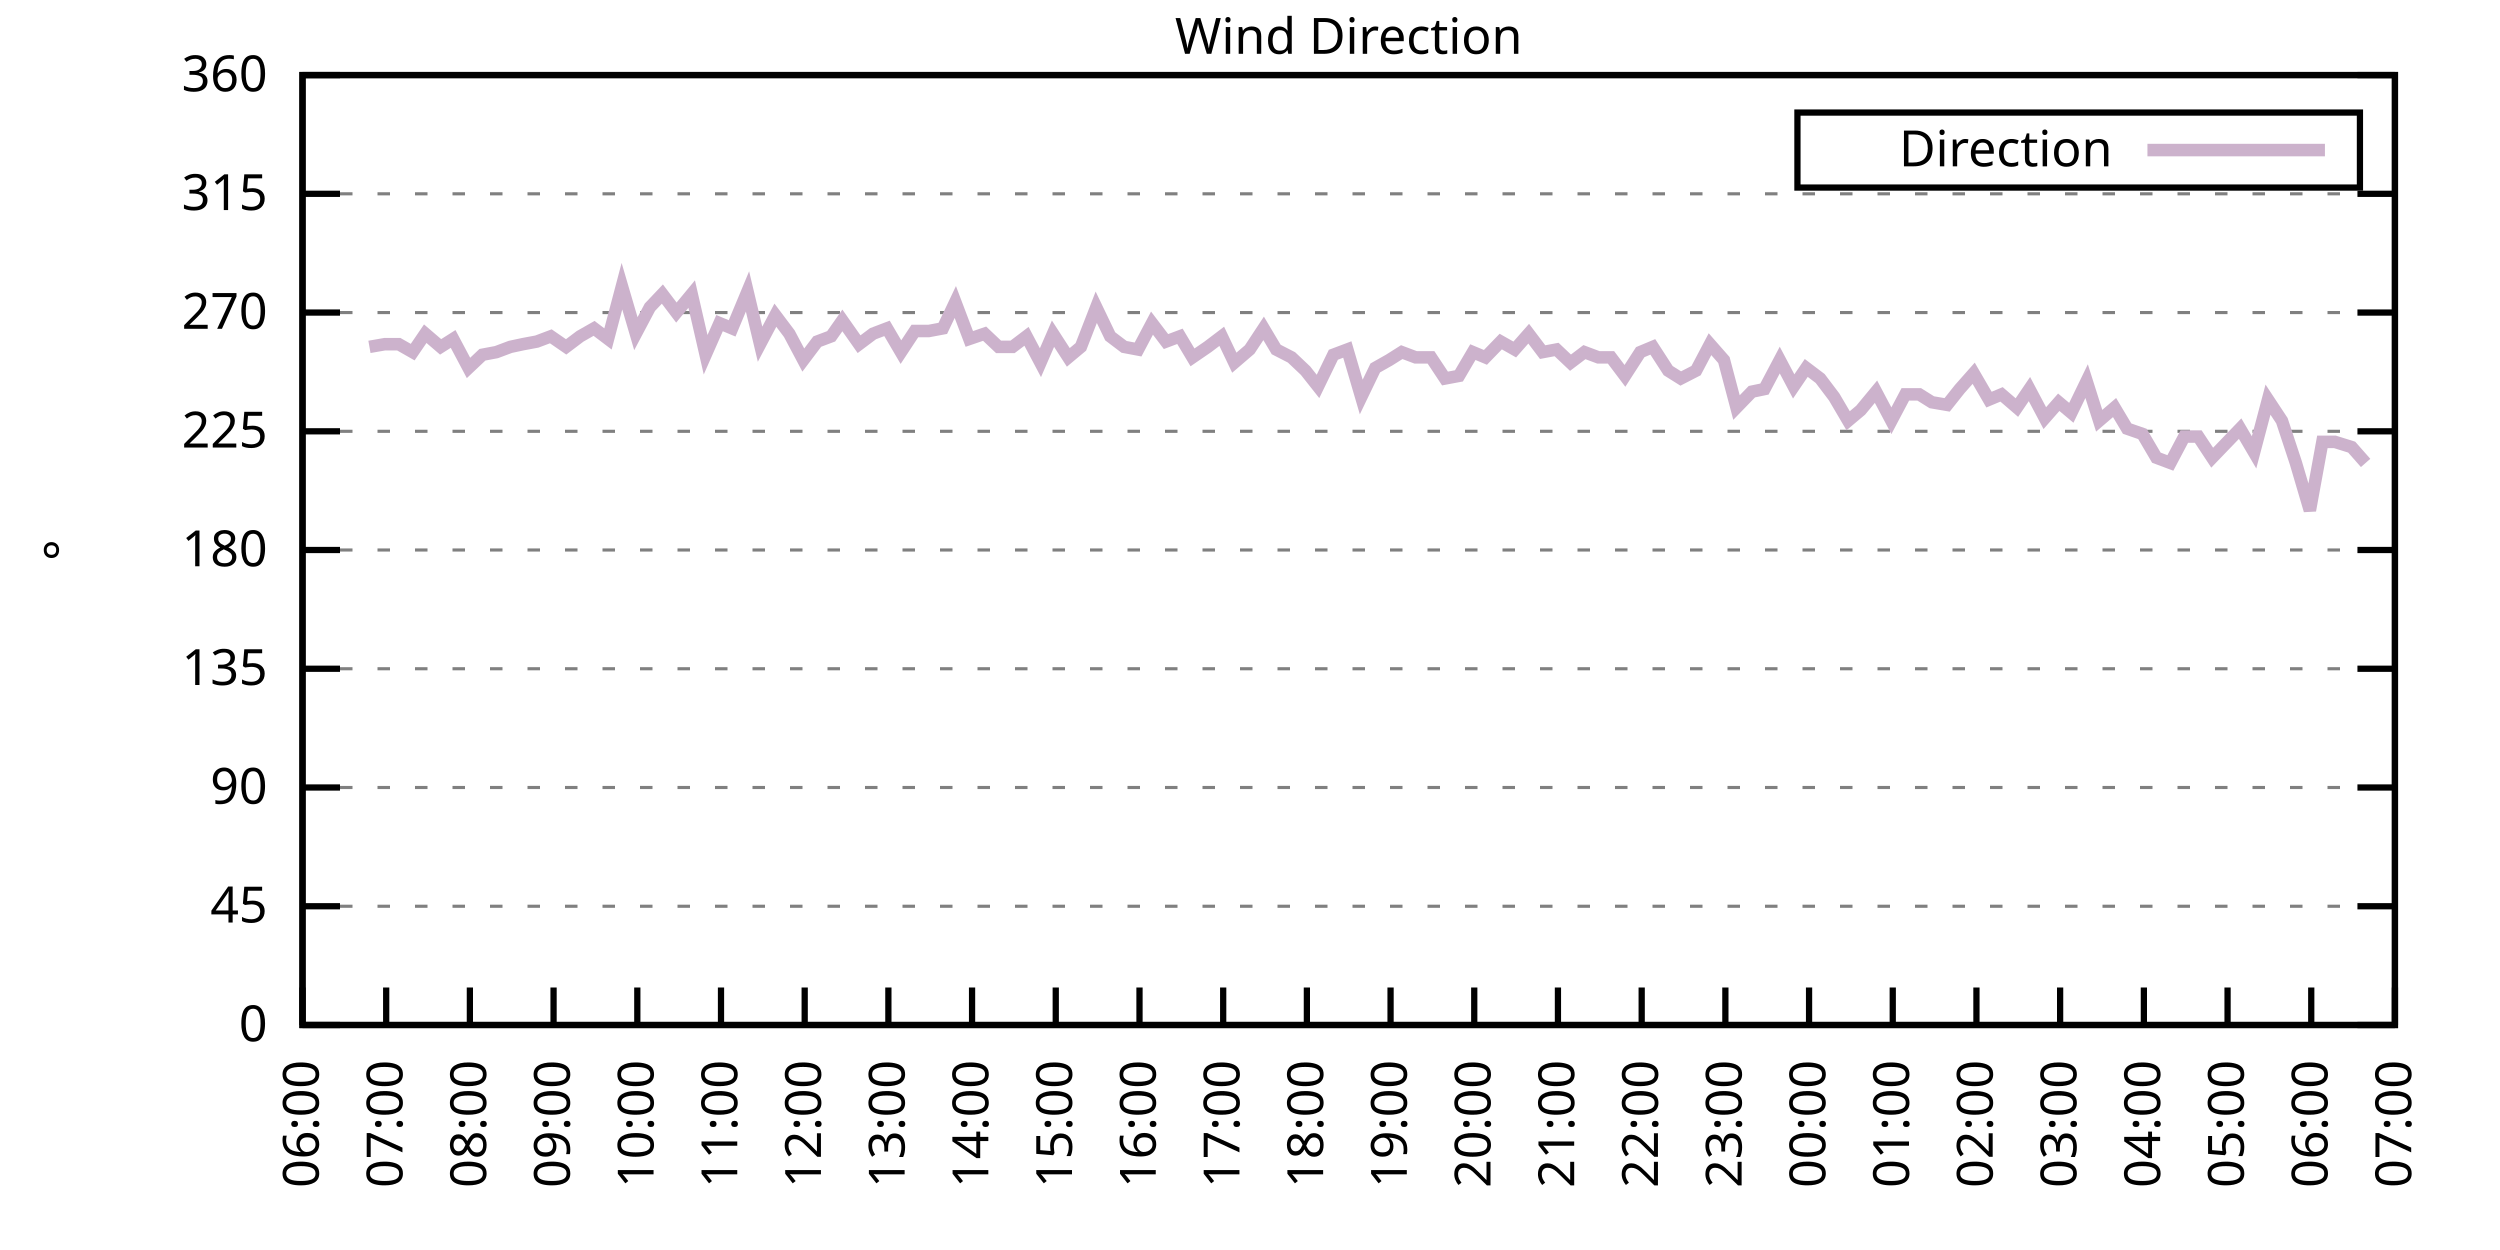
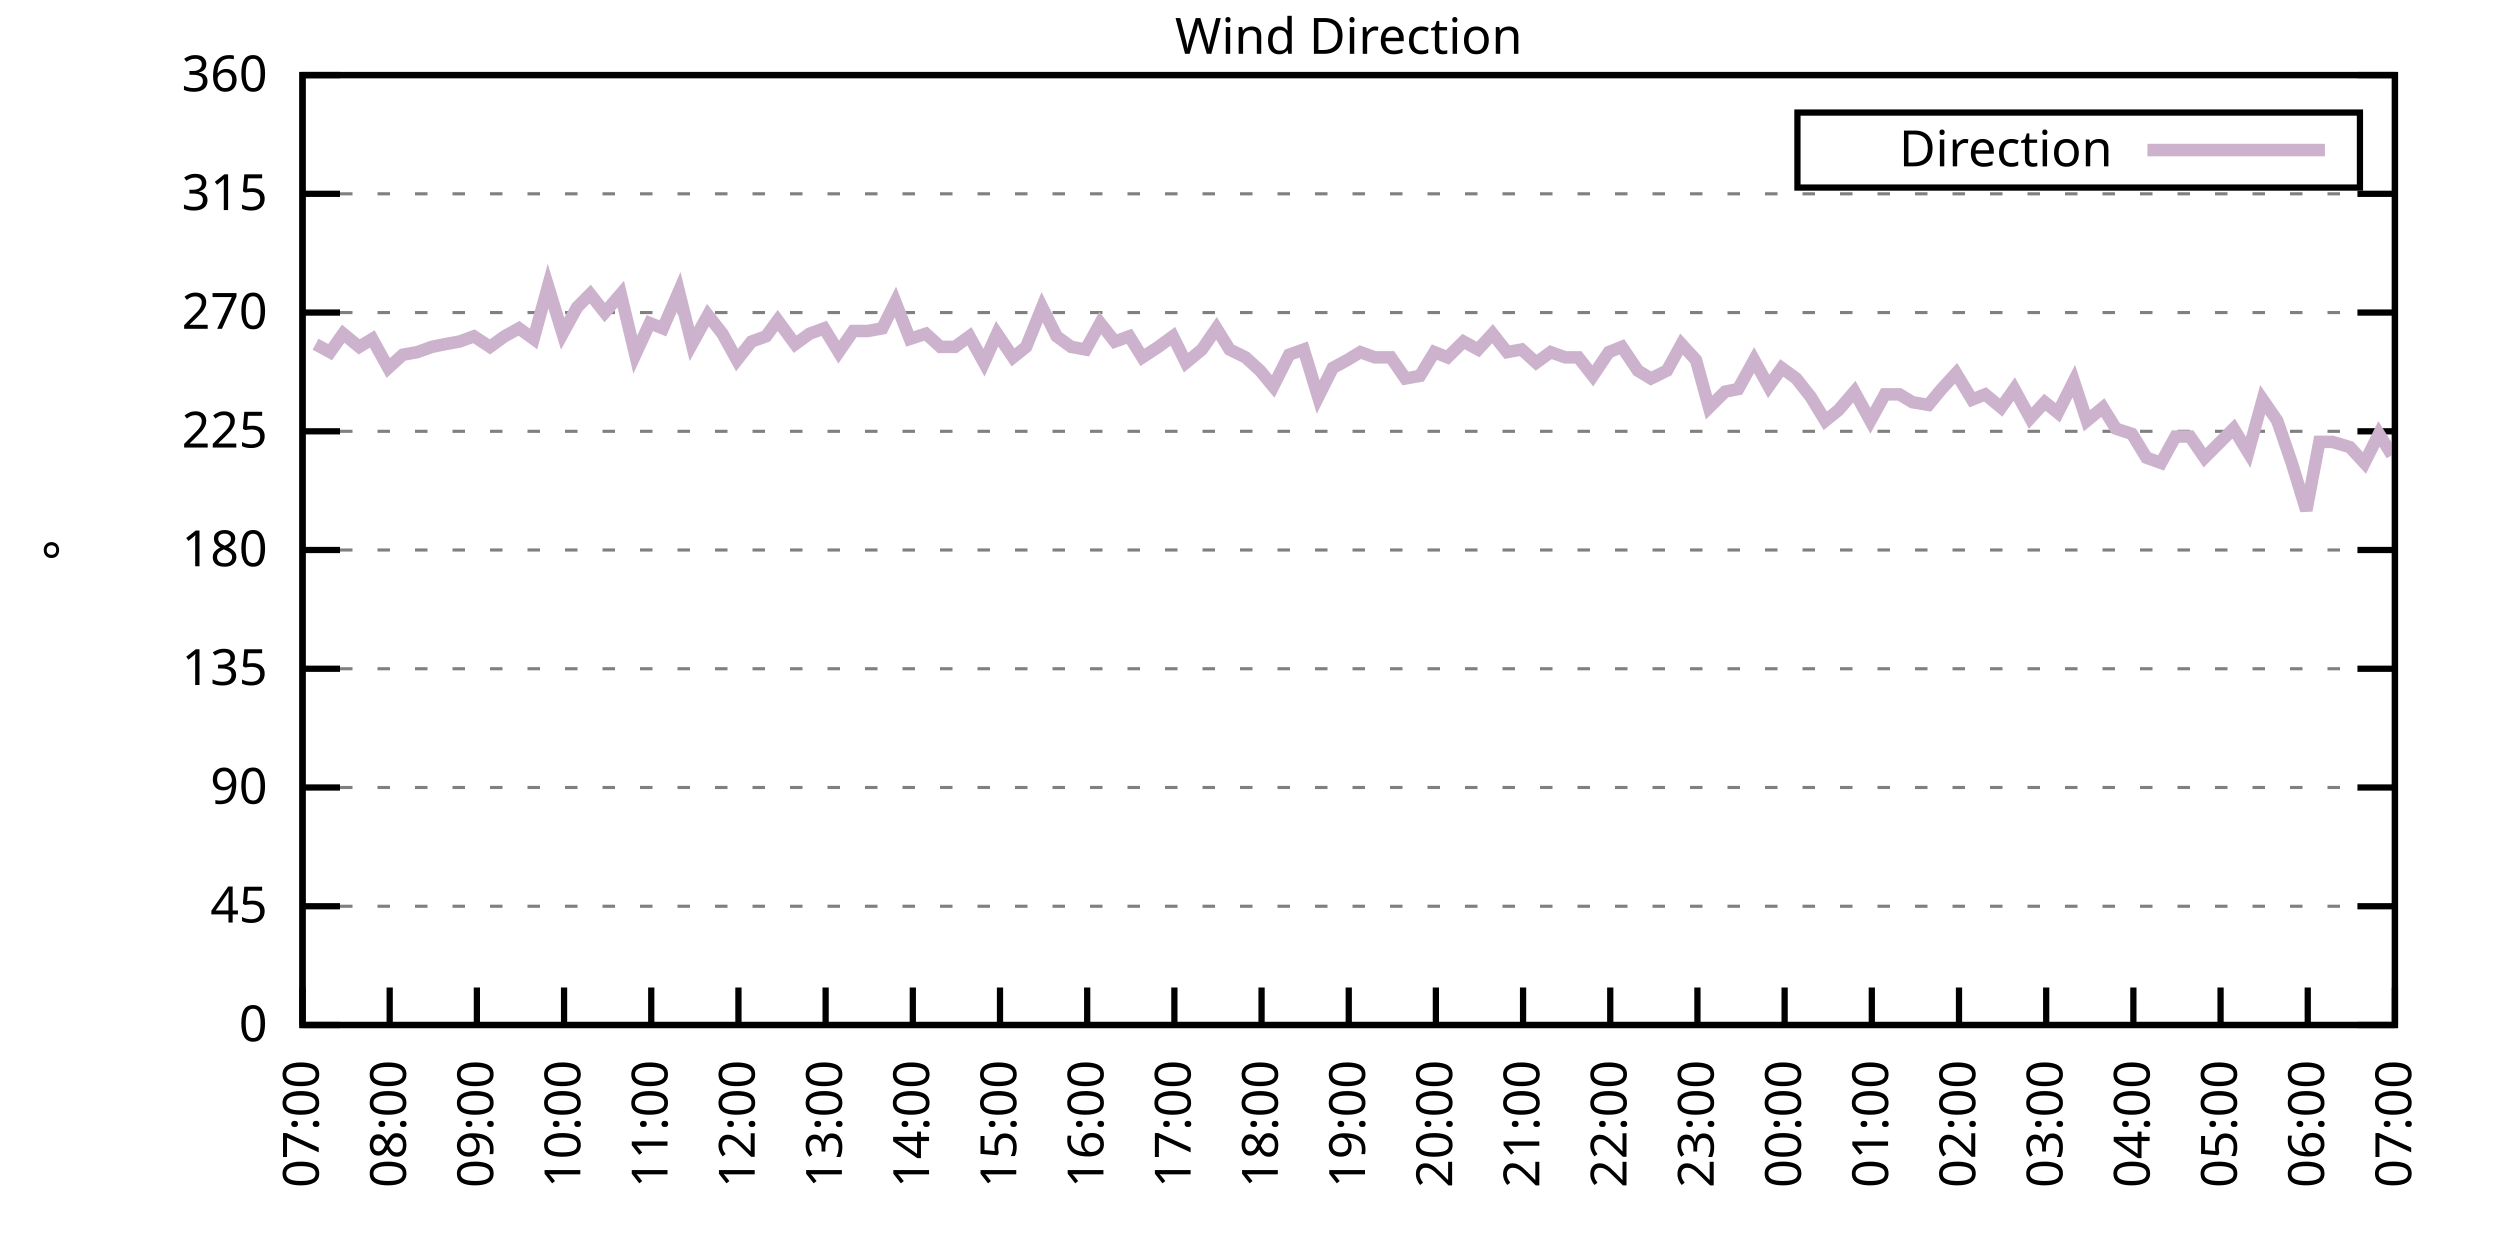
<svg xmlns="http://www.w3.org/2000/svg" xmlns:xlink="http://www.w3.org/1999/xlink" width="400" height="200" viewBox="0 0 400 200">
  <g id="gnuplot_canvas">
    <rect x="0" y="0" width="400" height="200" fill="none" />
    <defs>
      <circle id="gpDot" r="0.5" stroke-width="0.5" stroke="currentColor" />
      <path id="gpPt0" stroke-width="0.333" stroke="currentColor" d="M-1,0 h2 M0,-1 v2" />
      <path id="gpPt1" stroke-width="0.333" stroke="currentColor" d="M-1,-1 L1,1 M1,-1 L-1,1" />
      <path id="gpPt2" stroke-width="0.333" stroke="currentColor" d="M-1,0 L1,0 M0,-1 L0,1 M-1,-1 L1,1 M-1,1 L1,-1" />
      <rect id="gpPt3" stroke-width="0.333" stroke="currentColor" x="-1" y="-1" width="2" height="2" />
      <rect id="gpPt4" stroke-width="0.333" stroke="currentColor" fill="currentColor" x="-1" y="-1" width="2" height="2" />
      <circle id="gpPt5" stroke-width="0.333" stroke="currentColor" cx="0" cy="0" r="1" />
      <use xlink:href="#gpPt5" id="gpPt6" fill="currentColor" stroke="none" />
      <path id="gpPt7" stroke-width="0.333" stroke="currentColor" d="M0,-1.33 L-1.33,0.67 L1.33,0.67 z" />
      <use xlink:href="#gpPt7" id="gpPt8" fill="currentColor" stroke="none" />
      <use xlink:href="#gpPt7" id="gpPt9" stroke="currentColor" transform="rotate(180)" />
      <use xlink:href="#gpPt9" id="gpPt10" fill="currentColor" stroke="none" />
      <use xlink:href="#gpPt3" id="gpPt11" stroke="currentColor" transform="rotate(45)" />
      <use xlink:href="#gpPt11" id="gpPt12" fill="currentColor" stroke="none" />
      <path id="gpPt13" stroke-width="0.333" stroke="currentColor" d="M0,1.330 L1.265,0.411 L0.782,-1.067 L-0.782,-1.076 L-1.265,0.411 z" />
      <use xlink:href="#gpPt13" id="gpPt14" fill="currentColor" stroke="none" />
      <filter id="textbox" filterUnits="objectBoundingBox" x="0" y="0" height="1" width="1">
        <feFlood flood-color="white" flood-opacity="1" result="bgnd" />
        <feComposite in="SourceGraphic" in2="bgnd" operator="atop" />
      </filter>
      <filter id="greybox" filterUnits="objectBoundingBox" x="0" y="0" height="1" width="1">
        <feFlood flood-color="lightgrey" flood-opacity="1" result="grey" />
        <feComposite in="SourceGraphic" in2="grey" operator="atop" />
      </filter>
    </defs>
    <g fill="none" color="white" stroke="currentColor" stroke-width="1.00" stroke-linecap="butt" stroke-linejoin="miter">
</g>
    <g fill="none" color="black" stroke="currentColor" stroke-width="1.00" stroke-linecap="butt" stroke-linejoin="miter">
      <g stroke="none" shape-rendering="crispEdges">
        <polygon fill="rgb(255, 255, 255)" points="48.40,164.00 383.18,164.00 383.18,12.02 48.40,12.02 " />
      </g>
    </g>
    <g fill="none" color="black" stroke="currentColor" stroke-width="1.00" stroke-linecap="butt" stroke-linejoin="miter">
</g>
    <g fill="none" color="black" stroke="black" stroke-width="0.50" stroke-linecap="butt" stroke-linejoin="miter">
</g>
    <g fill="none" color="gray" stroke="currentColor" stroke-width="0.50" stroke-linecap="butt" stroke-linejoin="miter">
      <path stroke="gray" stroke-dasharray="2,4" class="gridline" d="M48.40,164.00 L383.19,164.00  " />
    </g>
    <g fill="none" color="gray" stroke="gray" stroke-width="1.00" stroke-linecap="butt" stroke-linejoin="miter">
</g>
    <g fill="none" color="black" stroke="currentColor" stroke-width="1.00" stroke-linecap="butt" stroke-linejoin="miter">
      <path stroke="black" d="M48.40,164.00 L54.40,164.00 M383.19,164.00 L377.19,164.00  " />
      <g transform="translate(42.80,166.60)" stroke="none" fill="black" font-family="Sans" font-size="8.00" text-anchor="end">
        <text>
          <tspan font-family="Sans"> 0</tspan>
        </text>
      </g>
    </g>
    <g fill="none" color="black" stroke="currentColor" stroke-width="1.00" stroke-linecap="butt" stroke-linejoin="miter">
</g>
    <g fill="none" color="black" stroke="black" stroke-width="0.50" stroke-linecap="butt" stroke-linejoin="miter">
</g>
    <g fill="none" color="gray" stroke="currentColor" stroke-width="0.50" stroke-linecap="butt" stroke-linejoin="miter">
      <path stroke="gray" stroke-dasharray="2,4" class="gridline" d="M48.40,145.00 L383.19,145.00  " />
    </g>
    <g fill="none" color="gray" stroke="gray" stroke-width="1.00" stroke-linecap="butt" stroke-linejoin="miter">
</g>
    <g fill="none" color="black" stroke="currentColor" stroke-width="1.00" stroke-linecap="butt" stroke-linejoin="miter">
      <path stroke="black" d="M48.40,145.00 L54.40,145.00 M383.19,145.00 L377.19,145.00  " />
      <g transform="translate(42.80,147.60)" stroke="none" fill="black" font-family="Sans" font-size="8.00" text-anchor="end">
        <text>
          <tspan font-family="Sans"> 45</tspan>
        </text>
      </g>
    </g>
    <g fill="none" color="black" stroke="currentColor" stroke-width="1.00" stroke-linecap="butt" stroke-linejoin="miter">
</g>
    <g fill="none" color="black" stroke="black" stroke-width="0.50" stroke-linecap="butt" stroke-linejoin="miter">
</g>
    <g fill="none" color="gray" stroke="currentColor" stroke-width="0.50" stroke-linecap="butt" stroke-linejoin="miter">
      <path stroke="gray" stroke-dasharray="2,4" class="gridline" d="M48.40,126.00 L383.19,126.00  " />
    </g>
    <g fill="none" color="gray" stroke="gray" stroke-width="1.00" stroke-linecap="butt" stroke-linejoin="miter">
</g>
    <g fill="none" color="black" stroke="currentColor" stroke-width="1.00" stroke-linecap="butt" stroke-linejoin="miter">
      <path stroke="black" d="M48.40,126.00 L54.40,126.00 M383.19,126.00 L377.19,126.00  " />
      <g transform="translate(42.80,128.60)" stroke="none" fill="black" font-family="Sans" font-size="8.00" text-anchor="end">
        <text>
          <tspan font-family="Sans"> 90</tspan>
        </text>
      </g>
    </g>
    <g fill="none" color="black" stroke="currentColor" stroke-width="1.00" stroke-linecap="butt" stroke-linejoin="miter">
</g>
    <g fill="none" color="black" stroke="black" stroke-width="0.50" stroke-linecap="butt" stroke-linejoin="miter">
</g>
    <g fill="none" color="gray" stroke="currentColor" stroke-width="0.50" stroke-linecap="butt" stroke-linejoin="miter">
      <path stroke="gray" stroke-dasharray="2,4" class="gridline" d="M48.40,107.00 L383.19,107.00  " />
    </g>
    <g fill="none" color="gray" stroke="gray" stroke-width="1.00" stroke-linecap="butt" stroke-linejoin="miter">
</g>
    <g fill="none" color="black" stroke="currentColor" stroke-width="1.00" stroke-linecap="butt" stroke-linejoin="miter">
      <path stroke="black" d="M48.40,107.00 L54.40,107.00 M383.19,107.00 L377.19,107.00  " />
      <g transform="translate(42.80,109.60)" stroke="none" fill="black" font-family="Sans" font-size="8.00" text-anchor="end">
        <text>
          <tspan font-family="Sans"> 135</tspan>
        </text>
      </g>
    </g>
    <g fill="none" color="black" stroke="currentColor" stroke-width="1.00" stroke-linecap="butt" stroke-linejoin="miter">
</g>
    <g fill="none" color="black" stroke="black" stroke-width="0.50" stroke-linecap="butt" stroke-linejoin="miter">
</g>
    <g fill="none" color="gray" stroke="currentColor" stroke-width="0.50" stroke-linecap="butt" stroke-linejoin="miter">
      <path stroke="gray" stroke-dasharray="2,4" class="gridline" d="M48.40,88.00 L383.19,88.00  " />
    </g>
    <g fill="none" color="gray" stroke="gray" stroke-width="1.00" stroke-linecap="butt" stroke-linejoin="miter">
</g>
    <g fill="none" color="black" stroke="currentColor" stroke-width="1.00" stroke-linecap="butt" stroke-linejoin="miter">
      <path stroke="black" d="M48.40,88.00 L54.40,88.00 M383.19,88.00 L377.19,88.00  " />
      <g transform="translate(42.80,90.60)" stroke="none" fill="black" font-family="Sans" font-size="8.00" text-anchor="end">
        <text>
          <tspan font-family="Sans"> 180</tspan>
        </text>
      </g>
    </g>
    <g fill="none" color="black" stroke="currentColor" stroke-width="1.00" stroke-linecap="butt" stroke-linejoin="miter">
</g>
    <g fill="none" color="black" stroke="black" stroke-width="0.50" stroke-linecap="butt" stroke-linejoin="miter">
</g>
    <g fill="none" color="gray" stroke="currentColor" stroke-width="0.50" stroke-linecap="butt" stroke-linejoin="miter">
      <path stroke="gray" stroke-dasharray="2,4" class="gridline" d="M48.40,69.01 L383.19,69.01  " />
    </g>
    <g fill="none" color="gray" stroke="gray" stroke-width="1.00" stroke-linecap="butt" stroke-linejoin="miter">
</g>
    <g fill="none" color="black" stroke="currentColor" stroke-width="1.00" stroke-linecap="butt" stroke-linejoin="miter">
      <path stroke="black" d="M48.40,69.01 L54.40,69.01 M383.19,69.01 L377.19,69.01  " />
      <g transform="translate(42.80,71.61)" stroke="none" fill="black" font-family="Sans" font-size="8.00" text-anchor="end">
        <text>
          <tspan font-family="Sans"> 225</tspan>
        </text>
      </g>
    </g>
    <g fill="none" color="black" stroke="currentColor" stroke-width="1.00" stroke-linecap="butt" stroke-linejoin="miter">
</g>
    <g fill="none" color="black" stroke="black" stroke-width="0.50" stroke-linecap="butt" stroke-linejoin="miter">
</g>
    <g fill="none" color="gray" stroke="currentColor" stroke-width="0.50" stroke-linecap="butt" stroke-linejoin="miter">
      <path stroke="gray" stroke-dasharray="2,4" class="gridline" d="M48.40,50.01 L383.19,50.01  " />
    </g>
    <g fill="none" color="gray" stroke="gray" stroke-width="1.00" stroke-linecap="butt" stroke-linejoin="miter">
</g>
    <g fill="none" color="black" stroke="currentColor" stroke-width="1.00" stroke-linecap="butt" stroke-linejoin="miter">
      <path stroke="black" d="M48.40,50.01 L54.40,50.01 M383.19,50.01 L377.19,50.01  " />
      <g transform="translate(42.80,52.61)" stroke="none" fill="black" font-family="Sans" font-size="8.00" text-anchor="end">
        <text>
          <tspan font-family="Sans"> 270</tspan>
        </text>
      </g>
    </g>
    <g fill="none" color="black" stroke="currentColor" stroke-width="1.00" stroke-linecap="butt" stroke-linejoin="miter">
</g>
    <g fill="none" color="black" stroke="black" stroke-width="0.50" stroke-linecap="butt" stroke-linejoin="miter">
</g>
    <g fill="none" color="gray" stroke="currentColor" stroke-width="0.50" stroke-linecap="butt" stroke-linejoin="miter">
      <path stroke="gray" stroke-dasharray="2,4" class="gridline" d="M48.40,31.01 L383.19,31.01  " />
    </g>
    <g fill="none" color="gray" stroke="gray" stroke-width="1.00" stroke-linecap="butt" stroke-linejoin="miter">
</g>
    <g fill="none" color="black" stroke="currentColor" stroke-width="1.00" stroke-linecap="butt" stroke-linejoin="miter">
      <path stroke="black" d="M48.40,31.01 L54.40,31.01 M383.19,31.01 L377.19,31.01  " />
      <g transform="translate(42.80,33.61)" stroke="none" fill="black" font-family="Sans" font-size="8.00" text-anchor="end">
        <text>
          <tspan font-family="Sans"> 315</tspan>
        </text>
      </g>
    </g>
    <g fill="none" color="black" stroke="currentColor" stroke-width="1.00" stroke-linecap="butt" stroke-linejoin="miter">
</g>
    <g fill="none" color="black" stroke="black" stroke-width="0.50" stroke-linecap="butt" stroke-linejoin="miter">
</g>
    <g fill="none" color="gray" stroke="currentColor" stroke-width="0.50" stroke-linecap="butt" stroke-linejoin="miter">
      <path stroke="gray" stroke-dasharray="2,4" class="gridline" d="M48.40,12.01 L383.19,12.01  " />
    </g>
    <g fill="none" color="gray" stroke="gray" stroke-width="1.00" stroke-linecap="butt" stroke-linejoin="miter">
</g>
    <g fill="none" color="black" stroke="currentColor" stroke-width="1.00" stroke-linecap="butt" stroke-linejoin="miter">
      <path stroke="black" d="M48.40,12.01 L54.40,12.01 M383.19,12.01 L377.19,12.01  " />
      <g transform="translate(42.80,14.61)" stroke="none" fill="black" font-family="Sans" font-size="8.00" text-anchor="end">
        <text>
          <tspan font-family="Sans"> 360</tspan>
        </text>
      </g>
    </g>
    <g fill="none" color="black" stroke="currentColor" stroke-width="1.00" stroke-linecap="butt" stroke-linejoin="miter">
      <path stroke="black" d="M48.40,164.00 L48.40,158.00  " />
      <g transform="translate(51.00,169.60) rotate(270.00)" stroke="none" fill="black" font-family="Sans" font-size="8.00" text-anchor="end">
        <text>
-           <tspan font-family="Sans">06:00</tspan>
-         </text>
-       </g>
-     </g>
-     <g fill="none" color="black" stroke="currentColor" stroke-width="1.00" stroke-linecap="butt" stroke-linejoin="miter">
-       <path stroke="black" d="M61.79,164.00 L61.79,158.00  " />
-       <g transform="translate(64.39,169.60) rotate(270.00)" stroke="none" fill="black" font-family="Sans" font-size="8.00" text-anchor="end">
-         <text>
          <tspan font-family="Sans">07:00</tspan>
        </text>
      </g>
    </g>
    <g fill="none" color="black" stroke="currentColor" stroke-width="1.00" stroke-linecap="butt" stroke-linejoin="miter">
-       <path stroke="black" d="M75.18,164.00 L75.18,158.00  " />
-       <g transform="translate(77.78,169.60) rotate(270.00)" stroke="none" fill="black" font-family="Sans" font-size="8.00" text-anchor="end">
+       <path stroke="black" d="M62.35,164.00 L62.35,158.00  " />
+       <g transform="translate(64.95,169.60) rotate(270.00)" stroke="none" fill="black" font-family="Sans" font-size="8.00" text-anchor="end">
        <text>
          <tspan font-family="Sans">08:00</tspan>
        </text>
      </g>
    </g>
    <g fill="none" color="black" stroke="currentColor" stroke-width="1.00" stroke-linecap="butt" stroke-linejoin="miter">
-       <path stroke="black" d="M88.57,164.00 L88.57,158.00  " />
-       <g transform="translate(91.17,169.60) rotate(270.00)" stroke="none" fill="black" font-family="Sans" font-size="8.00" text-anchor="end">
+       <path stroke="black" d="M76.30,164.00 L76.30,158.00  " />
+       <g transform="translate(78.90,169.60) rotate(270.00)" stroke="none" fill="black" font-family="Sans" font-size="8.00" text-anchor="end">
        <text>
          <tspan font-family="Sans">09:00</tspan>
        </text>
      </g>
    </g>
    <g fill="none" color="black" stroke="currentColor" stroke-width="1.00" stroke-linecap="butt" stroke-linejoin="miter">
-       <path stroke="black" d="M101.97,164.00 L101.97,158.00  " />
-       <g transform="translate(104.57,169.60) rotate(270.00)" stroke="none" fill="black" font-family="Sans" font-size="8.00" text-anchor="end">
+       <path stroke="black" d="M90.25,164.00 L90.25,158.00  " />
+       <g transform="translate(92.85,169.60) rotate(270.00)" stroke="none" fill="black" font-family="Sans" font-size="8.00" text-anchor="end">
        <text>
          <tspan font-family="Sans">10:00</tspan>
        </text>
      </g>
    </g>
    <g fill="none" color="black" stroke="currentColor" stroke-width="1.00" stroke-linecap="butt" stroke-linejoin="miter">
-       <path stroke="black" d="M115.36,164.00 L115.36,158.00  " />
-       <g transform="translate(117.96,169.60) rotate(270.00)" stroke="none" fill="black" font-family="Sans" font-size="8.00" text-anchor="end">
+       <path stroke="black" d="M104.20,164.00 L104.20,158.00  " />
+       <g transform="translate(106.80,169.60) rotate(270.00)" stroke="none" fill="black" font-family="Sans" font-size="8.00" text-anchor="end">
        <text>
          <tspan font-family="Sans">11:00</tspan>
        </text>
      </g>
    </g>
    <g fill="none" color="black" stroke="currentColor" stroke-width="1.00" stroke-linecap="butt" stroke-linejoin="miter">
-       <path stroke="black" d="M128.75,164.00 L128.75,158.00  " />
-       <g transform="translate(131.35,169.60) rotate(270.00)" stroke="none" fill="black" font-family="Sans" font-size="8.00" text-anchor="end">
+       <path stroke="black" d="M118.15,164.00 L118.15,158.00  " />
+       <g transform="translate(120.75,169.60) rotate(270.00)" stroke="none" fill="black" font-family="Sans" font-size="8.00" text-anchor="end">
        <text>
          <tspan font-family="Sans">12:00</tspan>
        </text>
      </g>
    </g>
    <g fill="none" color="black" stroke="currentColor" stroke-width="1.00" stroke-linecap="butt" stroke-linejoin="miter">
-       <path stroke="black" d="M142.14,164.00 L142.14,158.00  " />
-       <g transform="translate(144.74,169.60) rotate(270.00)" stroke="none" fill="black" font-family="Sans" font-size="8.00" text-anchor="end">
+       <path stroke="black" d="M132.10,164.00 L132.10,158.00  " />
+       <g transform="translate(134.70,169.60) rotate(270.00)" stroke="none" fill="black" font-family="Sans" font-size="8.00" text-anchor="end">
        <text>
          <tspan font-family="Sans">13:00</tspan>
        </text>
      </g>
    </g>
    <g fill="none" color="black" stroke="currentColor" stroke-width="1.00" stroke-linecap="butt" stroke-linejoin="miter">
-       <path stroke="black" d="M155.53,164.00 L155.53,158.00  " />
-       <g transform="translate(158.13,169.60) rotate(270.00)" stroke="none" fill="black" font-family="Sans" font-size="8.00" text-anchor="end">
+       <path stroke="black" d="M146.05,164.00 L146.05,158.00  " />
+       <g transform="translate(148.65,169.60) rotate(270.00)" stroke="none" fill="black" font-family="Sans" font-size="8.00" text-anchor="end">
        <text>
          <tspan font-family="Sans">14:00</tspan>
        </text>
      </g>
    </g>
    <g fill="none" color="black" stroke="currentColor" stroke-width="1.00" stroke-linecap="butt" stroke-linejoin="miter">
-       <path stroke="black" d="M168.92,164.00 L168.92,158.00  " />
-       <g transform="translate(171.52,169.60) rotate(270.00)" stroke="none" fill="black" font-family="Sans" font-size="8.00" text-anchor="end">
+       <path stroke="black" d="M160.00,164.00 L160.00,158.00  " />
+       <g transform="translate(162.60,169.60) rotate(270.00)" stroke="none" fill="black" font-family="Sans" font-size="8.00" text-anchor="end">
        <text>
          <tspan font-family="Sans">15:00</tspan>
        </text>
      </g>
    </g>
    <g fill="none" color="black" stroke="currentColor" stroke-width="1.00" stroke-linecap="butt" stroke-linejoin="miter">
-       <path stroke="black" d="M182.32,164.00 L182.32,158.00  " />
-       <g transform="translate(184.92,169.60) rotate(270.00)" stroke="none" fill="black" font-family="Sans" font-size="8.00" text-anchor="end">
+       <path stroke="black" d="M173.95,164.00 L173.95,158.00  " />
+       <g transform="translate(176.55,169.60) rotate(270.00)" stroke="none" fill="black" font-family="Sans" font-size="8.00" text-anchor="end">
        <text>
          <tspan font-family="Sans">16:00</tspan>
        </text>
      </g>
    </g>
    <g fill="none" color="black" stroke="currentColor" stroke-width="1.00" stroke-linecap="butt" stroke-linejoin="miter">
-       <path stroke="black" d="M195.71,164.00 L195.71,158.00  " />
-       <g transform="translate(198.31,169.60) rotate(270.00)" stroke="none" fill="black" font-family="Sans" font-size="8.00" text-anchor="end">
+       <path stroke="black" d="M187.90,164.00 L187.90,158.00  " />
+       <g transform="translate(190.50,169.60) rotate(270.00)" stroke="none" fill="black" font-family="Sans" font-size="8.00" text-anchor="end">
        <text>
          <tspan font-family="Sans">17:00</tspan>
        </text>
      </g>
    </g>
    <g fill="none" color="black" stroke="currentColor" stroke-width="1.00" stroke-linecap="butt" stroke-linejoin="miter">
-       <path stroke="black" d="M209.10,164.00 L209.10,158.00  " />
-       <g transform="translate(211.70,169.60) rotate(270.00)" stroke="none" fill="black" font-family="Sans" font-size="8.00" text-anchor="end">
+       <path stroke="black" d="M201.85,164.00 L201.85,158.00  " />
+       <g transform="translate(204.45,169.60) rotate(270.00)" stroke="none" fill="black" font-family="Sans" font-size="8.00" text-anchor="end">
        <text>
          <tspan font-family="Sans">18:00</tspan>
        </text>
      </g>
    </g>
    <g fill="none" color="black" stroke="currentColor" stroke-width="1.00" stroke-linecap="butt" stroke-linejoin="miter">
-       <path stroke="black" d="M222.49,164.00 L222.49,158.00  " />
-       <g transform="translate(225.09,169.60) rotate(270.00)" stroke="none" fill="black" font-family="Sans" font-size="8.00" text-anchor="end">
+       <path stroke="black" d="M215.80,164.00 L215.80,158.00  " />
+       <g transform="translate(218.40,169.60) rotate(270.00)" stroke="none" fill="black" font-family="Sans" font-size="8.00" text-anchor="end">
        <text>
          <tspan font-family="Sans">19:00</tspan>
        </text>
      </g>
    </g>
    <g fill="none" color="black" stroke="currentColor" stroke-width="1.00" stroke-linecap="butt" stroke-linejoin="miter">
-       <path stroke="black" d="M235.88,164.00 L235.88,158.00  " />
-       <g transform="translate(238.48,169.60) rotate(270.00)" stroke="none" fill="black" font-family="Sans" font-size="8.00" text-anchor="end">
+       <path stroke="black" d="M229.74,164.00 L229.74,158.00  " />
+       <g transform="translate(232.34,169.60) rotate(270.00)" stroke="none" fill="black" font-family="Sans" font-size="8.00" text-anchor="end">
        <text>
          <tspan font-family="Sans">20:00</tspan>
        </text>
      </g>
    </g>
    <g fill="none" color="black" stroke="currentColor" stroke-width="1.00" stroke-linecap="butt" stroke-linejoin="miter">
-       <path stroke="black" d="M249.27,164.00 L249.27,158.00  " />
-       <g transform="translate(251.87,169.60) rotate(270.00)" stroke="none" fill="black" font-family="Sans" font-size="8.00" text-anchor="end">
+       <path stroke="black" d="M243.69,164.00 L243.69,158.00  " />
+       <g transform="translate(246.29,169.60) rotate(270.00)" stroke="none" fill="black" font-family="Sans" font-size="8.00" text-anchor="end">
        <text>
          <tspan font-family="Sans">21:00</tspan>
        </text>
      </g>
    </g>
    <g fill="none" color="black" stroke="currentColor" stroke-width="1.00" stroke-linecap="butt" stroke-linejoin="miter">
-       <path stroke="black" d="M262.67,164.00 L262.67,158.00  " />
-       <g transform="translate(265.27,169.60) rotate(270.00)" stroke="none" fill="black" font-family="Sans" font-size="8.00" text-anchor="end">
+       <path stroke="black" d="M257.64,164.00 L257.64,158.00  " />
+       <g transform="translate(260.24,169.60) rotate(270.00)" stroke="none" fill="black" font-family="Sans" font-size="8.00" text-anchor="end">
        <text>
          <tspan font-family="Sans">22:00</tspan>
        </text>
      </g>
    </g>
    <g fill="none" color="black" stroke="currentColor" stroke-width="1.00" stroke-linecap="butt" stroke-linejoin="miter">
-       <path stroke="black" d="M276.06,164.00 L276.06,158.00  " />
-       <g transform="translate(278.66,169.60) rotate(270.00)" stroke="none" fill="black" font-family="Sans" font-size="8.00" text-anchor="end">
+       <path stroke="black" d="M271.59,164.00 L271.59,158.00  " />
+       <g transform="translate(274.19,169.60) rotate(270.00)" stroke="none" fill="black" font-family="Sans" font-size="8.00" text-anchor="end">
        <text>
          <tspan font-family="Sans">23:00</tspan>
        </text>
      </g>
    </g>
    <g fill="none" color="black" stroke="currentColor" stroke-width="1.00" stroke-linecap="butt" stroke-linejoin="miter">
-       <path stroke="black" d="M289.45,164.00 L289.45,158.00  " />
-       <g transform="translate(292.05,169.60) rotate(270.00)" stroke="none" fill="black" font-family="Sans" font-size="8.00" text-anchor="end">
+       <path stroke="black" d="M285.54,164.00 L285.54,158.00  " />
+       <g transform="translate(288.14,169.60) rotate(270.00)" stroke="none" fill="black" font-family="Sans" font-size="8.00" text-anchor="end">
        <text>
          <tspan font-family="Sans">00:00</tspan>
        </text>
      </g>
    </g>
    <g fill="none" color="black" stroke="currentColor" stroke-width="1.00" stroke-linecap="butt" stroke-linejoin="miter">
-       <path stroke="black" d="M302.84,164.00 L302.84,158.00  " />
-       <g transform="translate(305.44,169.60) rotate(270.00)" stroke="none" fill="black" font-family="Sans" font-size="8.00" text-anchor="end">
+       <path stroke="black" d="M299.49,164.00 L299.49,158.00  " />
+       <g transform="translate(302.09,169.60) rotate(270.00)" stroke="none" fill="black" font-family="Sans" font-size="8.00" text-anchor="end">
        <text>
          <tspan font-family="Sans">01:00</tspan>
        </text>
      </g>
    </g>
    <g fill="none" color="black" stroke="currentColor" stroke-width="1.00" stroke-linecap="butt" stroke-linejoin="miter">
-       <path stroke="black" d="M316.23,164.00 L316.23,158.00  " />
-       <g transform="translate(318.83,169.60) rotate(270.00)" stroke="none" fill="black" font-family="Sans" font-size="8.00" text-anchor="end">
+       <path stroke="black" d="M313.44,164.00 L313.44,158.00  " />
+       <g transform="translate(316.04,169.60) rotate(270.00)" stroke="none" fill="black" font-family="Sans" font-size="8.00" text-anchor="end">
        <text>
          <tspan font-family="Sans">02:00</tspan>
        </text>
      </g>
    </g>
    <g fill="none" color="black" stroke="currentColor" stroke-width="1.00" stroke-linecap="butt" stroke-linejoin="miter">
-       <path stroke="black" d="M329.62,164.00 L329.62,158.00  " />
-       <g transform="translate(332.22,169.60) rotate(270.00)" stroke="none" fill="black" font-family="Sans" font-size="8.00" text-anchor="end">
+       <path stroke="black" d="M327.39,164.00 L327.39,158.00  " />
+       <g transform="translate(329.99,169.60) rotate(270.00)" stroke="none" fill="black" font-family="Sans" font-size="8.00" text-anchor="end">
        <text>
          <tspan font-family="Sans">03:00</tspan>
        </text>
      </g>
    </g>
    <g fill="none" color="black" stroke="currentColor" stroke-width="1.00" stroke-linecap="butt" stroke-linejoin="miter">
-       <path stroke="black" d="M343.02,164.00 L343.02,158.00  " />
-       <g transform="translate(345.62,169.60) rotate(270.00)" stroke="none" fill="black" font-family="Sans" font-size="8.00" text-anchor="end">
+       <path stroke="black" d="M341.34,164.00 L341.34,158.00  " />
+       <g transform="translate(343.94,169.60) rotate(270.00)" stroke="none" fill="black" font-family="Sans" font-size="8.00" text-anchor="end">
        <text>
          <tspan font-family="Sans">04:00</tspan>
        </text>
      </g>
    </g>
    <g fill="none" color="black" stroke="currentColor" stroke-width="1.00" stroke-linecap="butt" stroke-linejoin="miter">
-       <path stroke="black" d="M356.41,164.00 L356.41,158.00  " />
-       <g transform="translate(359.01,169.60) rotate(270.00)" stroke="none" fill="black" font-family="Sans" font-size="8.00" text-anchor="end">
+       <path stroke="black" d="M355.29,164.00 L355.29,158.00  " />
+       <g transform="translate(357.89,169.60) rotate(270.00)" stroke="none" fill="black" font-family="Sans" font-size="8.00" text-anchor="end">
        <text>
          <tspan font-family="Sans">05:00</tspan>
        </text>
      </g>
    </g>
    <g fill="none" color="black" stroke="currentColor" stroke-width="1.00" stroke-linecap="butt" stroke-linejoin="miter">
-       <path stroke="black" d="M369.80,164.00 L369.80,158.00  " />
-       <g transform="translate(372.40,169.60) rotate(270.00)" stroke="none" fill="black" font-family="Sans" font-size="8.00" text-anchor="end">
+       <path stroke="black" d="M369.24,164.00 L369.24,158.00  " />
+       <g transform="translate(371.84,169.60) rotate(270.00)" stroke="none" fill="black" font-family="Sans" font-size="8.00" text-anchor="end">
        <text>
          <tspan font-family="Sans">06:00</tspan>
        </text>
      </g>
    </g>
    <g fill="none" color="black" stroke="currentColor" stroke-width="1.00" stroke-linecap="butt" stroke-linejoin="miter">
      <path stroke="black" d="M383.19,164.00 L383.19,158.00  " />
      <g transform="translate(385.79,169.60) rotate(270.00)" stroke="none" fill="black" font-family="Sans" font-size="8.00" text-anchor="end">
        <text>
          <tspan font-family="Sans">07:00</tspan>
        </text>
      </g>
    </g>
    <g fill="none" color="black" stroke="currentColor" stroke-width="1.00" stroke-linecap="butt" stroke-linejoin="miter">
</g>
    <g fill="none" color="black" stroke="currentColor" stroke-width="1.00" stroke-linecap="butt" stroke-linejoin="miter">
      <path stroke="black" d="M48.40,12.01 L48.40,164.00 L383.19,164.00 L383.19,12.01 L48.40,12.01 Z  " />
    </g>
    <g fill="none" color="black" stroke="currentColor" stroke-width="1.00" stroke-linecap="butt" stroke-linejoin="miter">
</g>
    <g fill="none" color="black" stroke="currentColor" stroke-width="1.00" stroke-linecap="butt" stroke-linejoin="miter">
      <path stroke="black" d="M287.59,30.01 L287.59,18.01 L377.59,18.01 L377.59,30.01 L287.59,30.01 Z  " />
    </g>
    <g id="Wind_direction_plot_1">
      <g fill="none" color="white" stroke="black" stroke-width="2.00" stroke-linecap="butt" stroke-linejoin="miter">
</g>
      <g fill="none" color="black" stroke="currentColor" stroke-width="2.00" stroke-linecap="butt" stroke-linejoin="miter">
        <g transform="translate(337.99,26.61)" stroke="none" fill="black" font-family="Sans" font-size="8.00" text-anchor="end">
          <text>
            <tspan font-family="Sans">Direction</tspan>
          </text>
        </g>
      </g>
      <g fill="none" color="black" stroke="currentColor" stroke-width="2.00" stroke-linecap="butt" stroke-linejoin="miter">
-         <path stroke="rgb(204, 178, 204)" d="M343.59,24.01 L371.99,24.01 M59.11,55.50 L61.57,55.07 L63.80,55.07 L66.03,56.34 L68.04,53.39 L70.50,55.50   L72.50,54.23 L74.96,58.87 L77.19,56.76 L79.42,56.34 L81.66,55.50 L83.66,55.07 L85.90,54.65 L88.13,53.81   L90.58,55.50 L92.82,53.81 L95.05,52.54 L97.28,54.23 L99.51,45.79 L101.74,53.39 L103.98,49.16 L105.98,47.05   L108.22,50.01 L110.67,47.05 L112.90,56.76 L115.13,51.70 L117.14,52.54 L119.60,46.63 L121.61,55.07 L124.06,50.43   L126.29,53.39 L128.53,57.61 L130.76,54.65 L132.99,53.81 L134.78,51.27 L137.45,55.07 L139.69,53.39 L141.92,52.54   L144.15,56.34 L146.38,52.96 L148.61,52.96 L150.85,52.54 L152.85,48.32 L155.09,54.23 L157.54,53.39 L159.77,55.50   L162.01,55.50 L164.24,53.81 L166.47,58.03 L168.48,53.39 L170.93,57.18 L172.94,55.50 L175.40,49.16 L177.63,53.81   L179.86,55.50 L182.09,55.92 L184.32,51.70 L186.56,54.65 L188.79,53.81 L190.80,57.18 L193.25,55.50 L195.48,53.81   L197.49,58.03 L199.95,55.92 L202.18,52.54 L204.19,55.92 L206.64,57.18 L208.88,59.30 L210.88,61.83 L213.34,56.76   L215.57,55.92 L217.80,63.52 L220.04,58.87 L222.27,57.61 L224.28,56.34 L226.51,57.18 L228.96,57.18 L231.20,60.56   L233.43,60.14 L235.66,56.34 L237.67,57.18 L240.12,54.65 L242.36,55.92 L244.59,53.39 L246.82,56.34 L249.05,55.92   L251.28,58.03 L253.51,56.34 L255.75,57.18 L257.76,57.18 L259.99,60.14 L262.44,56.34 L264.45,55.50 L266.91,59.30   L268.92,60.56 L271.37,59.30 L273.60,55.07 L275.83,57.61 L277.84,65.21 L280.30,62.67 L282.31,62.25 L284.76,57.61   L286.99,61.83 L289.00,58.87 L291.23,60.56 L293.47,63.52 L295.70,67.32 L297.71,65.63 L300.16,62.67 L302.62,67.32   L304.85,63.10 L307.08,63.10 L309.09,64.36 L311.54,64.78 L313.55,62.25 L315.79,59.72 L318.24,63.94 L320.25,63.10   L322.70,65.21 L324.71,62.25 L327.17,66.90 L329.40,64.36 L331.41,66.05 L333.86,60.98 L335.87,67.32 L338.33,65.21   L340.34,68.58 L342.79,69.43 L345.02,73.23 L347.26,74.07 L349.49,69.85 L351.72,69.85 L353.95,73.23 L358.42,68.58   L360.65,72.38 L362.88,63.94 L365.11,67.32 L367.34,74.07 L369.58,81.67 L371.58,70.70 L373.59,70.70 L376.27,71.54   L378.50,74.07  " />
+         <path stroke="rgb(204, 178, 204)" d="M343.59,24.01 L371.99,24.01 M50.49,55.07 L52.82,56.34 L54.91,53.39 L57.47,55.50 L59.56,54.23 L62.12,58.87   L64.44,56.76 L66.77,56.34 L69.09,55.50 L71.18,55.07 L73.51,54.65 L75.83,53.81 L78.39,55.50 L80.72,53.81   L83.04,52.54 L85.37,54.23 L87.69,45.79 L90.02,53.39 L92.34,49.16 L94.43,47.05 L96.76,50.01 L99.32,47.05   L101.64,56.76 L103.97,51.70 L106.06,52.54 L108.62,46.63 L110.71,55.07 L113.27,50.43 L115.59,53.39 L117.92,57.61   L120.24,54.65 L122.57,53.81 L124.43,51.27 L127.22,55.07 L129.54,53.39 L131.87,52.54 L134.19,56.34 L136.51,52.96   L138.84,52.96 L141.16,52.54 L143.26,48.32 L145.58,54.23 L148.14,53.39 L150.46,55.50 L152.79,55.50 L155.11,53.81   L157.44,58.03 L159.53,53.39 L162.09,57.18 L164.18,55.50 L166.74,49.16 L169.06,53.81 L171.39,55.50 L173.71,55.92   L176.04,51.70 L178.36,54.65 L180.69,53.81 L182.78,57.18 L185.34,55.50 L187.66,53.81 L189.76,58.03 L192.31,55.92   L194.64,52.54 L196.73,55.92 L199.29,57.18 L201.61,59.30 L203.71,61.83 L206.26,56.76 L208.59,55.92 L210.91,63.52   L213.24,58.87 L215.56,57.61 L217.65,56.34 L219.98,57.18 L222.54,57.18 L224.86,60.56 L227.19,60.14 L229.51,56.34   L231.60,57.18 L234.16,54.65 L236.49,55.92 L238.81,53.39 L241.14,56.34 L243.46,55.92 L245.79,58.03 L248.11,56.34   L250.44,57.18 L252.53,57.18 L254.85,60.14 L257.41,56.34 L259.50,55.50 L262.06,59.30 L264.15,60.56 L266.71,59.30   L269.04,55.07 L271.36,57.61 L273.45,65.21 L276.01,62.67 L278.10,62.25 L280.66,57.61 L282.99,61.83 L285.08,58.87   L287.40,60.56 L289.73,63.52 L292.05,67.32 L294.15,65.63 L296.70,62.67 L299.26,67.32 L301.58,63.10 L303.91,63.10   L306.00,64.36 L308.56,64.78 L310.65,62.25 L312.98,59.72 L315.53,63.94 L317.63,63.10 L320.18,65.21 L322.28,62.25   L324.83,66.90 L327.16,64.36 L329.25,66.05 L331.81,60.98 L333.90,67.32 L336.46,65.21 L338.55,68.58 L341.11,69.43   L343.43,73.23 L345.76,74.07 L348.08,69.85 L350.41,69.85 L352.73,73.23 L357.38,68.58 L359.71,72.38 L362.03,63.94   L364.36,67.32 L366.68,74.07 L369.01,81.67 L371.10,70.70 L373.19,70.70 L375.98,71.54 L378.31,74.07 L380.63,69.43   L382.73,72.81  " />
      </g>
    </g>
    <g fill="none" color="black" stroke="currentColor" stroke-width="2.00" stroke-linecap="butt" stroke-linejoin="miter">
</g>
    <g fill="none" color="black" stroke="black" stroke-width="1.00" stroke-linecap="butt" stroke-linejoin="miter">
</g>
    <g fill="none" color="black" stroke="currentColor" stroke-width="1.00" stroke-linecap="butt" stroke-linejoin="miter">
      <path stroke="black" d="M48.40,12.01 L48.40,164.00 L383.19,164.00 L383.19,12.01 L48.40,12.01 Z  " />
      <g transform="translate(12.80,88.01) rotate(270.00)" stroke="none" fill="black" font-family="Sans" font-size="8.00" text-anchor="middle">
        <text>
          <tspan font-family="Sans">°</tspan>
        </text>
      </g>
    </g>
    <g fill="none" color="black" stroke="currentColor" stroke-width="1.00" stroke-linecap="butt" stroke-linejoin="miter">
</g>
    <g fill="none" color="black" stroke="currentColor" stroke-width="1.00" stroke-linecap="butt" stroke-linejoin="miter">
      <g transform="translate(215.79,8.61)" stroke="none" fill="black" font-family="Sans" font-size="8.00" text-anchor="middle">
        <text>
          <tspan font-family="Sans">Wind Direction</tspan>
        </text>
      </g>
    </g>
    <g fill="none" color="black" stroke="currentColor" stroke-width="1.00" stroke-linecap="butt" stroke-linejoin="miter">
</g>
  </g>
</svg>
